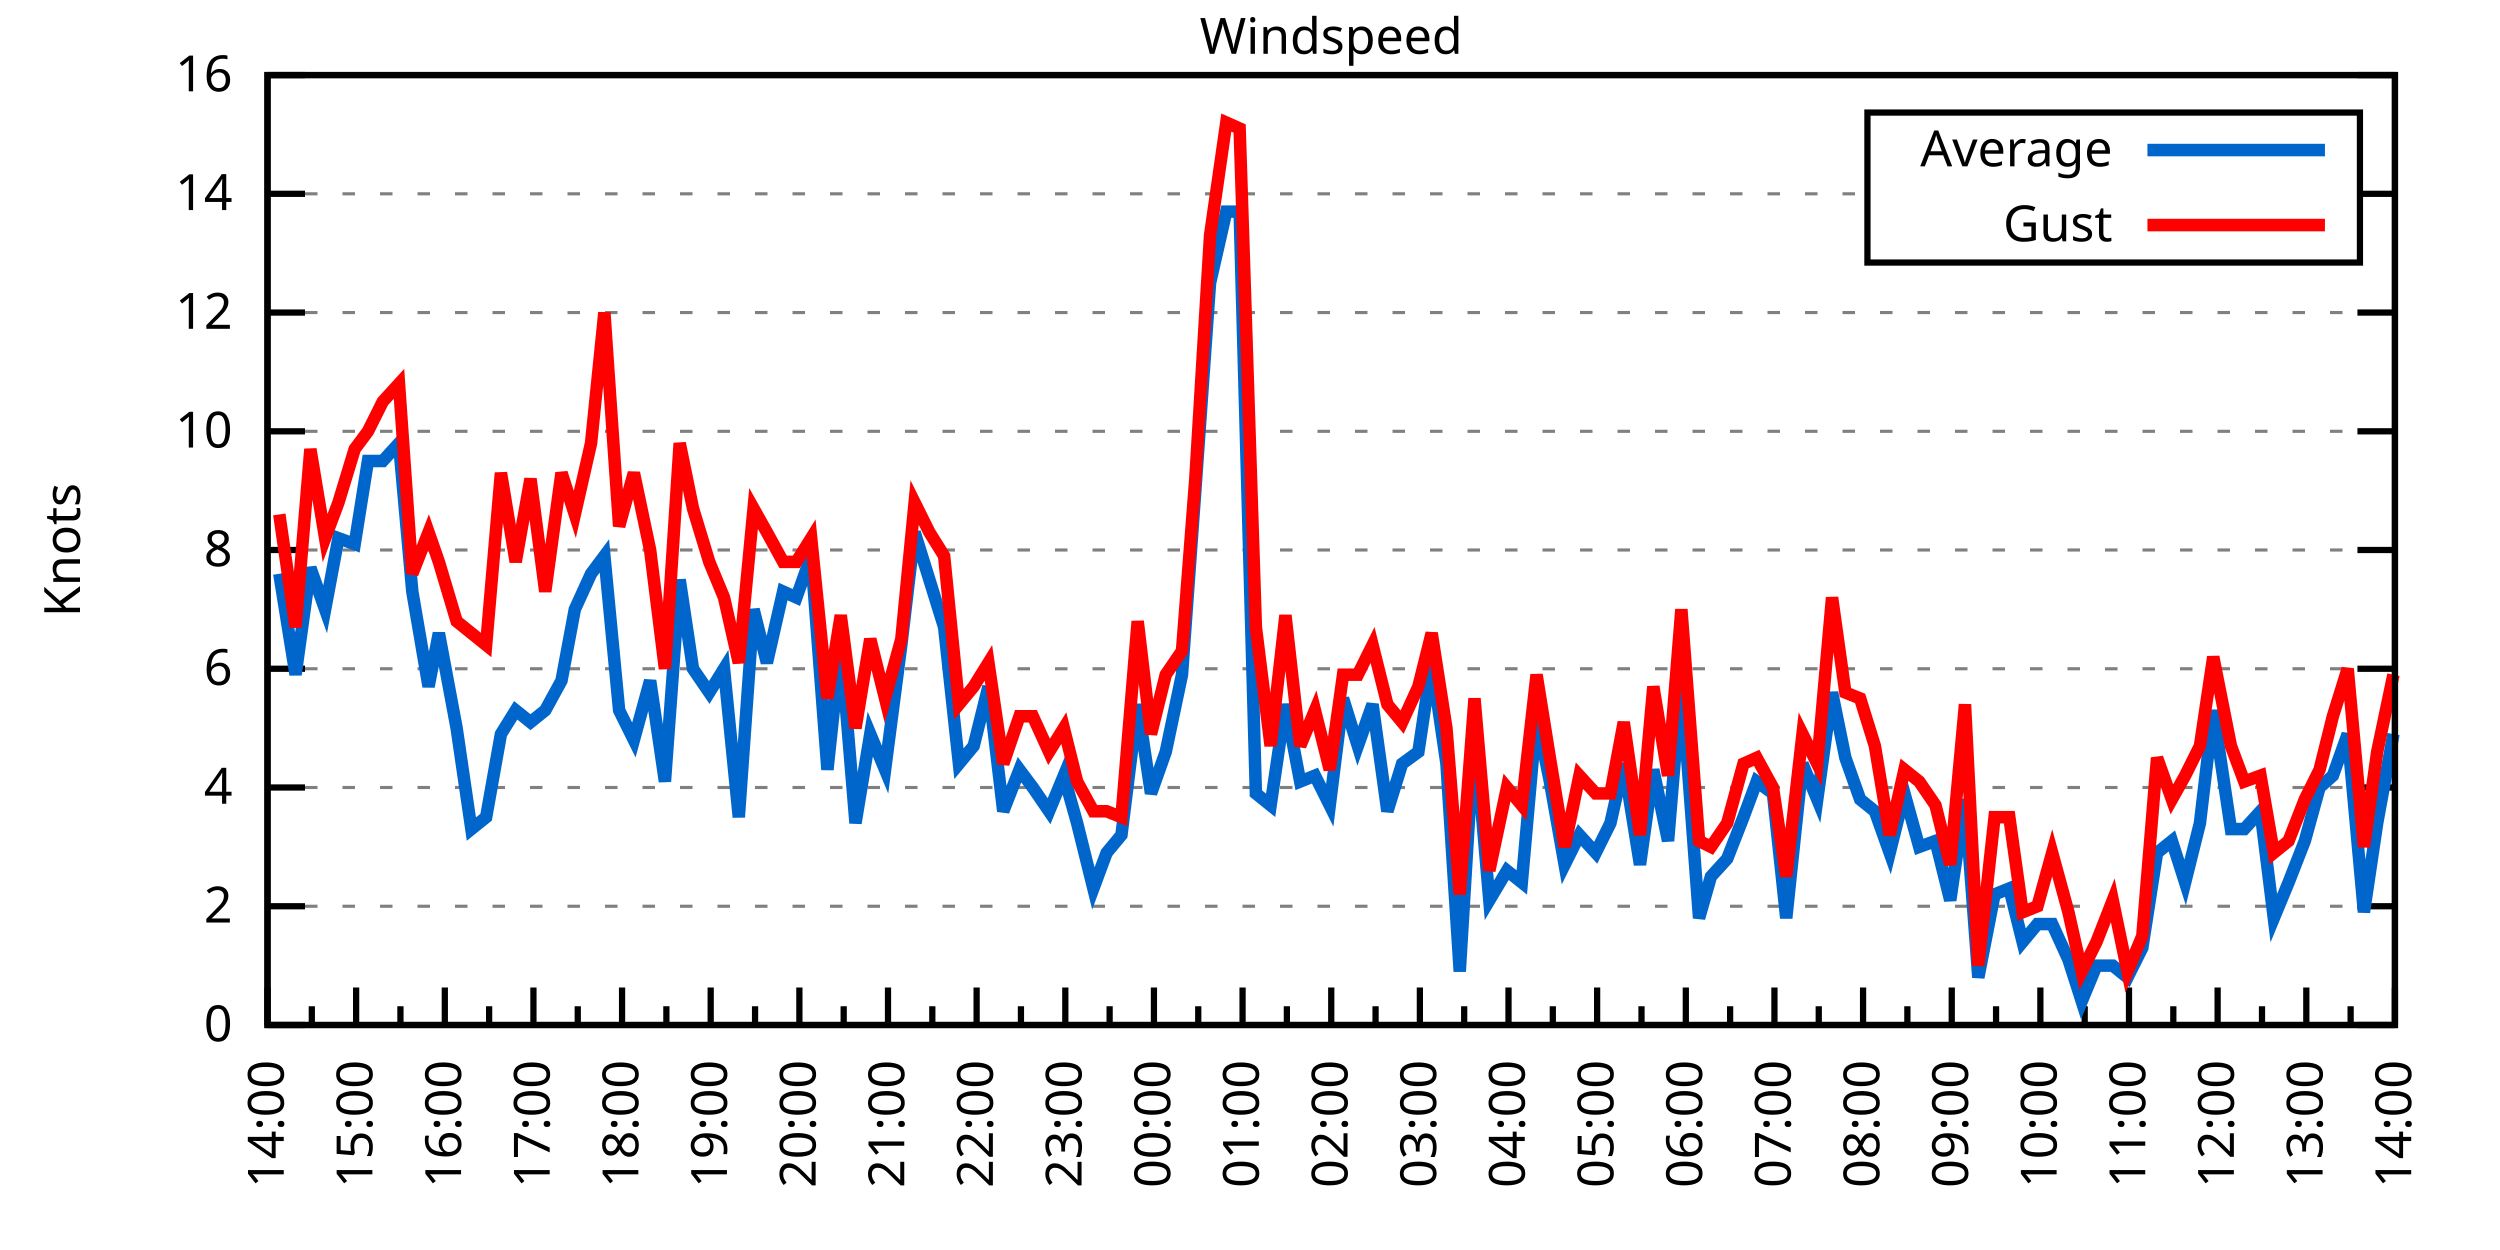
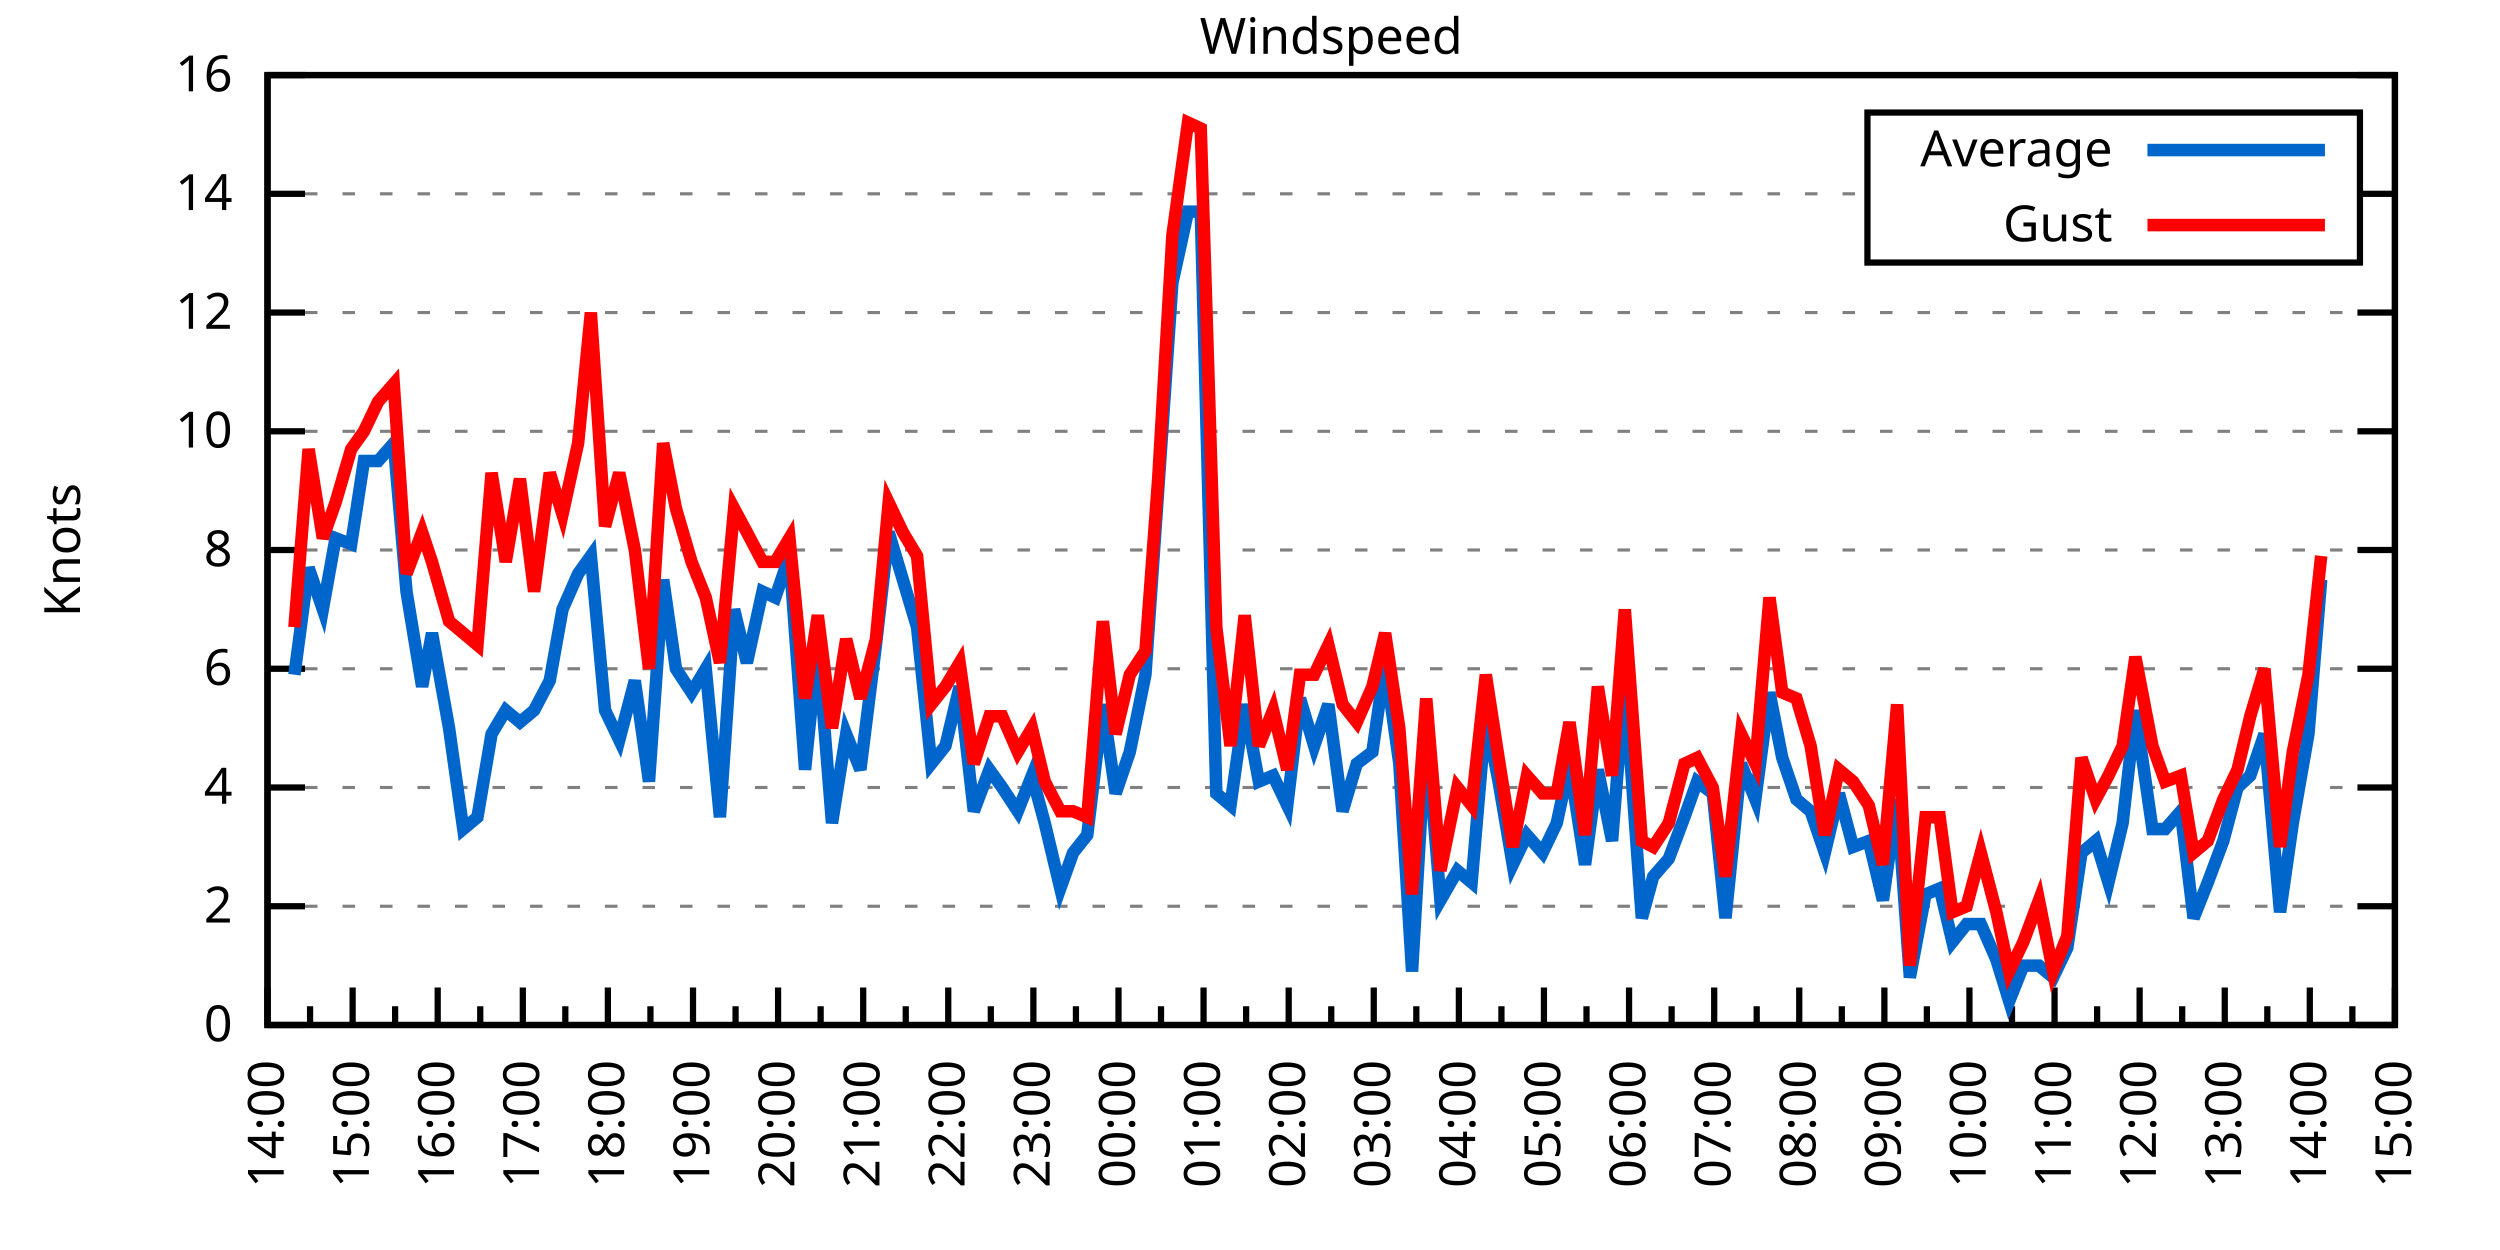
<svg xmlns="http://www.w3.org/2000/svg" xmlns:xlink="http://www.w3.org/1999/xlink" width="400" height="200" viewBox="0 0 400 200">
  <g id="gnuplot_canvas">
    <rect x="0" y="0" width="400" height="200" fill="none" />
    <defs>
      <circle id="gpDot" r="0.5" stroke-width="0.5" stroke="currentColor" />
      <path id="gpPt0" stroke-width="0.333" stroke="currentColor" d="M-1,0 h2 M0,-1 v2" />
      <path id="gpPt1" stroke-width="0.333" stroke="currentColor" d="M-1,-1 L1,1 M1,-1 L-1,1" />
      <path id="gpPt2" stroke-width="0.333" stroke="currentColor" d="M-1,0 L1,0 M0,-1 L0,1 M-1,-1 L1,1 M-1,1 L1,-1" />
      <rect id="gpPt3" stroke-width="0.333" stroke="currentColor" x="-1" y="-1" width="2" height="2" />
      <rect id="gpPt4" stroke-width="0.333" stroke="currentColor" fill="currentColor" x="-1" y="-1" width="2" height="2" />
      <circle id="gpPt5" stroke-width="0.333" stroke="currentColor" cx="0" cy="0" r="1" />
      <use xlink:href="#gpPt5" id="gpPt6" fill="currentColor" stroke="none" />
      <path id="gpPt7" stroke-width="0.333" stroke="currentColor" d="M0,-1.33 L-1.33,0.67 L1.33,0.67 z" />
      <use xlink:href="#gpPt7" id="gpPt8" fill="currentColor" stroke="none" />
      <use xlink:href="#gpPt7" id="gpPt9" stroke="currentColor" transform="rotate(180)" />
      <use xlink:href="#gpPt9" id="gpPt10" fill="currentColor" stroke="none" />
      <use xlink:href="#gpPt3" id="gpPt11" stroke="currentColor" transform="rotate(45)" />
      <use xlink:href="#gpPt11" id="gpPt12" fill="currentColor" stroke="none" />
      <path id="gpPt13" stroke-width="0.333" stroke="currentColor" d="M0,1.330 L1.265,0.411 L0.782,-1.067 L-0.782,-1.076 L-1.265,0.411 z" />
      <use xlink:href="#gpPt13" id="gpPt14" fill="currentColor" stroke="none" />
      <filter id="textbox" filterUnits="objectBoundingBox" x="0" y="0" height="1" width="1">
        <feFlood flood-color="white" flood-opacity="1" result="bgnd" />
        <feComposite in="SourceGraphic" in2="bgnd" operator="atop" />
      </filter>
      <filter id="greybox" filterUnits="objectBoundingBox" x="0" y="0" height="1" width="1">
        <feFlood flood-color="lightgrey" flood-opacity="1" result="grey" />
        <feComposite in="SourceGraphic" in2="grey" operator="atop" />
      </filter>
    </defs>
    <g fill="none" color="white" stroke="currentColor" stroke-width="1.00" stroke-linecap="butt" stroke-linejoin="miter">
</g>
    <g fill="none" color="black" stroke="currentColor" stroke-width="1.00" stroke-linecap="butt" stroke-linejoin="miter">
      <g stroke="none" shape-rendering="crispEdges">
        <polygon fill="rgb(255, 255, 255)" points="42.80,164.00 383.18,164.00 383.18,12.02 42.80,12.02 " />
      </g>
    </g>
    <g fill="none" color="black" stroke="currentColor" stroke-width="1.00" stroke-linecap="butt" stroke-linejoin="miter">
</g>
    <g fill="none" color="black" stroke="black" stroke-width="0.50" stroke-linecap="butt" stroke-linejoin="miter">
</g>
    <g fill="none" color="gray" stroke="currentColor" stroke-width="0.50" stroke-linecap="butt" stroke-linejoin="miter">
      <path stroke="gray" stroke-dasharray="2,4" class="gridline" d="M42.80,164.00 L383.19,164.00  " />
    </g>
    <g fill="none" color="gray" stroke="gray" stroke-width="1.00" stroke-linecap="butt" stroke-linejoin="miter">
</g>
    <g fill="none" color="black" stroke="currentColor" stroke-width="1.00" stroke-linecap="butt" stroke-linejoin="miter">
      <path stroke="black" d="M42.80,164.00 L48.80,164.00 M383.19,164.00 L377.19,164.00  " />
      <g transform="translate(37.20,166.60)" stroke="none" fill="black" font-family="Sans" font-size="8.00" text-anchor="end">
        <text>
          <tspan font-family="Sans"> 0</tspan>
        </text>
      </g>
    </g>
    <g fill="none" color="black" stroke="currentColor" stroke-width="1.00" stroke-linecap="butt" stroke-linejoin="miter">
</g>
    <g fill="none" color="black" stroke="black" stroke-width="0.50" stroke-linecap="butt" stroke-linejoin="miter">
</g>
    <g fill="none" color="gray" stroke="currentColor" stroke-width="0.50" stroke-linecap="butt" stroke-linejoin="miter">
      <path stroke="gray" stroke-dasharray="2,4" class="gridline" d="M42.80,145.00 L383.19,145.00  " />
    </g>
    <g fill="none" color="gray" stroke="gray" stroke-width="1.00" stroke-linecap="butt" stroke-linejoin="miter">
</g>
    <g fill="none" color="black" stroke="currentColor" stroke-width="1.00" stroke-linecap="butt" stroke-linejoin="miter">
      <path stroke="black" d="M42.80,145.00 L48.80,145.00 M383.19,145.00 L377.19,145.00  " />
      <g transform="translate(37.20,147.60)" stroke="none" fill="black" font-family="Sans" font-size="8.00" text-anchor="end">
        <text>
          <tspan font-family="Sans"> 2</tspan>
        </text>
      </g>
    </g>
    <g fill="none" color="black" stroke="currentColor" stroke-width="1.00" stroke-linecap="butt" stroke-linejoin="miter">
</g>
    <g fill="none" color="black" stroke="black" stroke-width="0.50" stroke-linecap="butt" stroke-linejoin="miter">
</g>
    <g fill="none" color="gray" stroke="currentColor" stroke-width="0.50" stroke-linecap="butt" stroke-linejoin="miter">
      <path stroke="gray" stroke-dasharray="2,4" class="gridline" d="M42.80,126.00 L383.19,126.00  " />
    </g>
    <g fill="none" color="gray" stroke="gray" stroke-width="1.00" stroke-linecap="butt" stroke-linejoin="miter">
</g>
    <g fill="none" color="black" stroke="currentColor" stroke-width="1.00" stroke-linecap="butt" stroke-linejoin="miter">
      <path stroke="black" d="M42.80,126.00 L48.80,126.00 M383.19,126.00 L377.19,126.00  " />
      <g transform="translate(37.20,128.60)" stroke="none" fill="black" font-family="Sans" font-size="8.00" text-anchor="end">
        <text>
          <tspan font-family="Sans"> 4</tspan>
        </text>
      </g>
    </g>
    <g fill="none" color="black" stroke="currentColor" stroke-width="1.00" stroke-linecap="butt" stroke-linejoin="miter">
</g>
    <g fill="none" color="black" stroke="black" stroke-width="0.50" stroke-linecap="butt" stroke-linejoin="miter">
</g>
    <g fill="none" color="gray" stroke="currentColor" stroke-width="0.50" stroke-linecap="butt" stroke-linejoin="miter">
      <path stroke="gray" stroke-dasharray="2,4" class="gridline" d="M42.80,107.00 L383.19,107.00  " />
    </g>
    <g fill="none" color="gray" stroke="gray" stroke-width="1.00" stroke-linecap="butt" stroke-linejoin="miter">
</g>
    <g fill="none" color="black" stroke="currentColor" stroke-width="1.00" stroke-linecap="butt" stroke-linejoin="miter">
      <path stroke="black" d="M42.80,107.00 L48.80,107.00 M383.19,107.00 L377.19,107.00  " />
      <g transform="translate(37.20,109.60)" stroke="none" fill="black" font-family="Sans" font-size="8.00" text-anchor="end">
        <text>
          <tspan font-family="Sans"> 6</tspan>
        </text>
      </g>
    </g>
    <g fill="none" color="black" stroke="currentColor" stroke-width="1.00" stroke-linecap="butt" stroke-linejoin="miter">
</g>
    <g fill="none" color="black" stroke="black" stroke-width="0.50" stroke-linecap="butt" stroke-linejoin="miter">
</g>
    <g fill="none" color="gray" stroke="currentColor" stroke-width="0.50" stroke-linecap="butt" stroke-linejoin="miter">
      <path stroke="gray" stroke-dasharray="2,4" class="gridline" d="M42.80,88.00 L383.19,88.00  " />
    </g>
    <g fill="none" color="gray" stroke="gray" stroke-width="1.00" stroke-linecap="butt" stroke-linejoin="miter">
</g>
    <g fill="none" color="black" stroke="currentColor" stroke-width="1.00" stroke-linecap="butt" stroke-linejoin="miter">
      <path stroke="black" d="M42.80,88.00 L48.80,88.00 M383.19,88.00 L377.19,88.00  " />
      <g transform="translate(37.20,90.60)" stroke="none" fill="black" font-family="Sans" font-size="8.00" text-anchor="end">
        <text>
          <tspan font-family="Sans"> 8</tspan>
        </text>
      </g>
    </g>
    <g fill="none" color="black" stroke="currentColor" stroke-width="1.00" stroke-linecap="butt" stroke-linejoin="miter">
</g>
    <g fill="none" color="black" stroke="black" stroke-width="0.50" stroke-linecap="butt" stroke-linejoin="miter">
</g>
    <g fill="none" color="gray" stroke="currentColor" stroke-width="0.50" stroke-linecap="butt" stroke-linejoin="miter">
      <path stroke="gray" stroke-dasharray="2,4" class="gridline" d="M42.80,69.01 L383.19,69.01  " />
    </g>
    <g fill="none" color="gray" stroke="gray" stroke-width="1.00" stroke-linecap="butt" stroke-linejoin="miter">
</g>
    <g fill="none" color="black" stroke="currentColor" stroke-width="1.00" stroke-linecap="butt" stroke-linejoin="miter">
      <path stroke="black" d="M42.80,69.01 L48.80,69.01 M383.19,69.01 L377.19,69.01  " />
      <g transform="translate(37.20,71.61)" stroke="none" fill="black" font-family="Sans" font-size="8.00" text-anchor="end">
        <text>
          <tspan font-family="Sans"> 10</tspan>
        </text>
      </g>
    </g>
    <g fill="none" color="black" stroke="currentColor" stroke-width="1.00" stroke-linecap="butt" stroke-linejoin="miter">
</g>
    <g fill="none" color="black" stroke="black" stroke-width="0.50" stroke-linecap="butt" stroke-linejoin="miter">
</g>
    <g fill="none" color="gray" stroke="currentColor" stroke-width="0.50" stroke-linecap="butt" stroke-linejoin="miter">
      <path stroke="gray" stroke-dasharray="2,4" class="gridline" d="M42.80,50.01 L383.19,50.01  " />
    </g>
    <g fill="none" color="gray" stroke="gray" stroke-width="1.00" stroke-linecap="butt" stroke-linejoin="miter">
</g>
    <g fill="none" color="black" stroke="currentColor" stroke-width="1.00" stroke-linecap="butt" stroke-linejoin="miter">
      <path stroke="black" d="M42.80,50.01 L48.80,50.01 M383.19,50.01 L377.19,50.01  " />
      <g transform="translate(37.20,52.61)" stroke="none" fill="black" font-family="Sans" font-size="8.00" text-anchor="end">
        <text>
          <tspan font-family="Sans"> 12</tspan>
        </text>
      </g>
    </g>
    <g fill="none" color="black" stroke="currentColor" stroke-width="1.00" stroke-linecap="butt" stroke-linejoin="miter">
</g>
    <g fill="none" color="black" stroke="black" stroke-width="0.50" stroke-linecap="butt" stroke-linejoin="miter">
</g>
    <g fill="none" color="gray" stroke="currentColor" stroke-width="0.50" stroke-linecap="butt" stroke-linejoin="miter">
      <path stroke="gray" stroke-dasharray="2,4" class="gridline" d="M42.80,31.01 L298.79,31.01 M377.59,31.01 L383.19,31.01  " />
    </g>
    <g fill="none" color="gray" stroke="gray" stroke-width="1.00" stroke-linecap="butt" stroke-linejoin="miter">
</g>
    <g fill="none" color="black" stroke="currentColor" stroke-width="1.00" stroke-linecap="butt" stroke-linejoin="miter">
      <path stroke="black" d="M42.80,31.01 L48.80,31.01 M383.19,31.01 L377.19,31.01  " />
      <g transform="translate(37.20,33.61)" stroke="none" fill="black" font-family="Sans" font-size="8.00" text-anchor="end">
        <text>
          <tspan font-family="Sans"> 14</tspan>
        </text>
      </g>
    </g>
    <g fill="none" color="black" stroke="currentColor" stroke-width="1.00" stroke-linecap="butt" stroke-linejoin="miter">
</g>
    <g fill="none" color="black" stroke="black" stroke-width="0.50" stroke-linecap="butt" stroke-linejoin="miter">
</g>
    <g fill="none" color="gray" stroke="currentColor" stroke-width="0.50" stroke-linecap="butt" stroke-linejoin="miter">
      <path stroke="gray" stroke-dasharray="2,4" class="gridline" d="M42.80,12.01 L383.19,12.01  " />
    </g>
    <g fill="none" color="gray" stroke="gray" stroke-width="1.00" stroke-linecap="butt" stroke-linejoin="miter">
</g>
    <g fill="none" color="black" stroke="currentColor" stroke-width="1.00" stroke-linecap="butt" stroke-linejoin="miter">
      <path stroke="black" d="M42.80,12.01 L48.80,12.01 M383.19,12.01 L377.19,12.01  " />
      <g transform="translate(37.20,14.61)" stroke="none" fill="black" font-family="Sans" font-size="8.00" text-anchor="end">
        <text>
          <tspan font-family="Sans"> 16</tspan>
        </text>
      </g>
    </g>
    <g fill="none" color="black" stroke="currentColor" stroke-width="1.00" stroke-linecap="butt" stroke-linejoin="miter">
      <path stroke="black" d="M42.80,164.00 L42.80,158.00  " />
      <g transform="translate(45.40,169.60) rotate(270)" stroke="none" fill="black" font-family="Sans" font-size="8.00" text-anchor="end">
        <text>
          <tspan font-family="Sans">14:00</tspan>
        </text>
      </g>
    </g>
    <g fill="none" color="black" stroke="currentColor" stroke-width="1.00" stroke-linecap="butt" stroke-linejoin="miter">
-       <path stroke="black" d="M49.89,164.00 L49.89,161.00 M56.98,164.00 L56.98,158.00  " />
-       <g transform="translate(59.58,169.60) rotate(270)" stroke="none" fill="black" font-family="Sans" font-size="8.00" text-anchor="end">
+       <path stroke="black" d="M49.61,164.00 L49.61,161.00 M56.42,164.00 L56.42,158.00  " />
+       <g transform="translate(59.02,169.60) rotate(270)" stroke="none" fill="black" font-family="Sans" font-size="8.00" text-anchor="end">
        <text>
          <tspan font-family="Sans">15:00</tspan>
        </text>
      </g>
    </g>
    <g fill="none" color="black" stroke="currentColor" stroke-width="1.00" stroke-linecap="butt" stroke-linejoin="miter">
-       <path stroke="black" d="M64.07,164.00 L64.07,161.00 M71.17,164.00 L71.17,158.00  " />
-       <g transform="translate(73.77,169.60) rotate(270)" stroke="none" fill="black" font-family="Sans" font-size="8.00" text-anchor="end">
+       <path stroke="black" d="M63.22,164.00 L63.22,161.00 M70.03,164.00 L70.03,158.00  " />
+       <g transform="translate(72.63,169.60) rotate(270)" stroke="none" fill="black" font-family="Sans" font-size="8.00" text-anchor="end">
        <text>
          <tspan font-family="Sans">16:00</tspan>
        </text>
      </g>
    </g>
    <g fill="none" color="black" stroke="currentColor" stroke-width="1.00" stroke-linecap="butt" stroke-linejoin="miter">
-       <path stroke="black" d="M78.26,164.00 L78.26,161.00 M85.35,164.00 L85.35,158.00  " />
-       <g transform="translate(87.95,169.60) rotate(270)" stroke="none" fill="black" font-family="Sans" font-size="8.00" text-anchor="end">
+       <path stroke="black" d="M76.84,164.00 L76.84,161.00 M83.65,164.00 L83.65,158.00  " />
+       <g transform="translate(86.25,169.60) rotate(270)" stroke="none" fill="black" font-family="Sans" font-size="8.00" text-anchor="end">
        <text>
          <tspan font-family="Sans">17:00</tspan>
        </text>
      </g>
    </g>
    <g fill="none" color="black" stroke="currentColor" stroke-width="1.00" stroke-linecap="butt" stroke-linejoin="miter">
-       <path stroke="black" d="M92.44,164.00 L92.44,161.00 M99.53,164.00 L99.53,158.00  " />
-       <g transform="translate(102.13,169.60) rotate(270)" stroke="none" fill="black" font-family="Sans" font-size="8.00" text-anchor="end">
+       <path stroke="black" d="M90.45,164.00 L90.45,161.00 M97.26,164.00 L97.26,158.00  " />
+       <g transform="translate(99.86,169.60) rotate(270)" stroke="none" fill="black" font-family="Sans" font-size="8.00" text-anchor="end">
        <text>
          <tspan font-family="Sans">18:00</tspan>
        </text>
      </g>
    </g>
    <g fill="none" color="black" stroke="currentColor" stroke-width="1.00" stroke-linecap="butt" stroke-linejoin="miter">
-       <path stroke="black" d="M106.62,164.00 L106.62,161.00 M113.71,164.00 L113.71,158.00  " />
-       <g transform="translate(116.31,169.60) rotate(270)" stroke="none" fill="black" font-family="Sans" font-size="8.00" text-anchor="end">
+       <path stroke="black" d="M104.07,164.00 L104.07,161.00 M110.88,164.00 L110.88,158.00  " />
+       <g transform="translate(113.48,169.60) rotate(270)" stroke="none" fill="black" font-family="Sans" font-size="8.00" text-anchor="end">
        <text>
          <tspan font-family="Sans">19:00</tspan>
        </text>
      </g>
    </g>
    <g fill="none" color="black" stroke="currentColor" stroke-width="1.00" stroke-linecap="butt" stroke-linejoin="miter">
-       <path stroke="black" d="M120.81,164.00 L120.81,161.00 M127.90,164.00 L127.90,158.00  " />
-       <g transform="translate(130.50,169.60) rotate(270)" stroke="none" fill="black" font-family="Sans" font-size="8.00" text-anchor="end">
+       <path stroke="black" d="M117.69,164.00 L117.69,161.00 M124.49,164.00 L124.49,158.00  " />
+       <g transform="translate(127.09,169.60) rotate(270)" stroke="none" fill="black" font-family="Sans" font-size="8.00" text-anchor="end">
        <text>
          <tspan font-family="Sans">20:00</tspan>
        </text>
      </g>
    </g>
    <g fill="none" color="black" stroke="currentColor" stroke-width="1.00" stroke-linecap="butt" stroke-linejoin="miter">
-       <path stroke="black" d="M134.99,164.00 L134.99,161.00 M142.08,164.00 L142.08,158.00  " />
-       <g transform="translate(144.68,169.60) rotate(270)" stroke="none" fill="black" font-family="Sans" font-size="8.00" text-anchor="end">
+       <path stroke="black" d="M131.30,164.00 L131.30,161.00 M138.11,164.00 L138.11,158.00  " />
+       <g transform="translate(140.71,169.60) rotate(270)" stroke="none" fill="black" font-family="Sans" font-size="8.00" text-anchor="end">
        <text>
          <tspan font-family="Sans">21:00</tspan>
        </text>
      </g>
    </g>
    <g fill="none" color="black" stroke="currentColor" stroke-width="1.00" stroke-linecap="butt" stroke-linejoin="miter">
-       <path stroke="black" d="M149.17,164.00 L149.17,161.00 M156.26,164.00 L156.26,158.00  " />
-       <g transform="translate(158.86,169.60) rotate(270)" stroke="none" fill="black" font-family="Sans" font-size="8.00" text-anchor="end">
+       <path stroke="black" d="M144.92,164.00 L144.92,161.00 M151.72,164.00 L151.72,158.00  " />
+       <g transform="translate(154.32,169.60) rotate(270)" stroke="none" fill="black" font-family="Sans" font-size="8.00" text-anchor="end">
        <text>
          <tspan font-family="Sans">22:00</tspan>
        </text>
      </g>
    </g>
    <g fill="none" color="black" stroke="currentColor" stroke-width="1.00" stroke-linecap="butt" stroke-linejoin="miter">
-       <path stroke="black" d="M163.35,164.00 L163.35,161.00 M170.45,164.00 L170.45,158.00  " />
-       <g transform="translate(173.05,169.60) rotate(270)" stroke="none" fill="black" font-family="Sans" font-size="8.00" text-anchor="end">
+       <path stroke="black" d="M158.53,164.00 L158.53,161.00 M165.34,164.00 L165.34,158.00  " />
+       <g transform="translate(167.94,169.60) rotate(270)" stroke="none" fill="black" font-family="Sans" font-size="8.00" text-anchor="end">
        <text>
          <tspan font-family="Sans">23:00</tspan>
        </text>
      </g>
    </g>
    <g fill="none" color="black" stroke="currentColor" stroke-width="1.00" stroke-linecap="butt" stroke-linejoin="miter">
-       <path stroke="black" d="M177.54,164.00 L177.54,161.00 M184.63,164.00 L184.63,158.00  " />
-       <g transform="translate(187.23,169.60) rotate(270)" stroke="none" fill="black" font-family="Sans" font-size="8.00" text-anchor="end">
+       <path stroke="black" d="M172.15,164.00 L172.15,161.00 M178.96,164.00 L178.96,158.00  " />
+       <g transform="translate(181.56,169.60) rotate(270)" stroke="none" fill="black" font-family="Sans" font-size="8.00" text-anchor="end">
        <text>
          <tspan font-family="Sans">00:00</tspan>
        </text>
      </g>
    </g>
    <g fill="none" color="black" stroke="currentColor" stroke-width="1.00" stroke-linecap="butt" stroke-linejoin="miter">
-       <path stroke="black" d="M191.72,164.00 L191.72,161.00 M198.81,164.00 L198.81,158.00  " />
-       <g transform="translate(201.41,169.60) rotate(270)" stroke="none" fill="black" font-family="Sans" font-size="8.00" text-anchor="end">
+       <path stroke="black" d="M185.76,164.00 L185.76,161.00 M192.57,164.00 L192.57,158.00  " />
+       <g transform="translate(195.17,169.60) rotate(270)" stroke="none" fill="black" font-family="Sans" font-size="8.00" text-anchor="end">
        <text>
          <tspan font-family="Sans">01:00</tspan>
        </text>
      </g>
    </g>
    <g fill="none" color="black" stroke="currentColor" stroke-width="1.00" stroke-linecap="butt" stroke-linejoin="miter">
-       <path stroke="black" d="M205.90,164.00 L205.90,161.00 M213.00,164.00 L213.00,158.00  " />
-       <g transform="translate(215.60,169.60) rotate(270)" stroke="none" fill="black" font-family="Sans" font-size="8.00" text-anchor="end">
+       <path stroke="black" d="M199.38,164.00 L199.38,161.00 M206.19,164.00 L206.19,158.00  " />
+       <g transform="translate(208.79,169.60) rotate(270)" stroke="none" fill="black" font-family="Sans" font-size="8.00" text-anchor="end">
        <text>
          <tspan font-family="Sans">02:00</tspan>
        </text>
      </g>
    </g>
    <g fill="none" color="black" stroke="currentColor" stroke-width="1.00" stroke-linecap="butt" stroke-linejoin="miter">
-       <path stroke="black" d="M220.09,164.00 L220.09,161.00 M227.18,164.00 L227.18,158.00  " />
-       <g transform="translate(229.78,169.60) rotate(270)" stroke="none" fill="black" font-family="Sans" font-size="8.00" text-anchor="end">
+       <path stroke="black" d="M213.00,164.00 L213.00,161.00 M219.80,164.00 L219.80,158.00  " />
+       <g transform="translate(222.40,169.60) rotate(270)" stroke="none" fill="black" font-family="Sans" font-size="8.00" text-anchor="end">
        <text>
          <tspan font-family="Sans">03:00</tspan>
        </text>
      </g>
    </g>
    <g fill="none" color="black" stroke="currentColor" stroke-width="1.00" stroke-linecap="butt" stroke-linejoin="miter">
-       <path stroke="black" d="M234.27,164.00 L234.27,161.00 M241.36,164.00 L241.36,158.00  " />
-       <g transform="translate(243.96,169.60) rotate(270)" stroke="none" fill="black" font-family="Sans" font-size="8.00" text-anchor="end">
+       <path stroke="black" d="M226.61,164.00 L226.61,161.00 M233.42,164.00 L233.42,158.00  " />
+       <g transform="translate(236.02,169.60) rotate(270)" stroke="none" fill="black" font-family="Sans" font-size="8.00" text-anchor="end">
        <text>
          <tspan font-family="Sans">04:00</tspan>
        </text>
      </g>
    </g>
    <g fill="none" color="black" stroke="currentColor" stroke-width="1.00" stroke-linecap="butt" stroke-linejoin="miter">
-       <path stroke="black" d="M248.45,164.00 L248.45,161.00 M255.54,164.00 L255.54,158.00  " />
-       <g transform="translate(258.14,169.60) rotate(270)" stroke="none" fill="black" font-family="Sans" font-size="8.00" text-anchor="end">
+       <path stroke="black" d="M240.23,164.00 L240.23,161.00 M247.03,164.00 L247.03,158.00  " />
+       <g transform="translate(249.63,169.60) rotate(270)" stroke="none" fill="black" font-family="Sans" font-size="8.00" text-anchor="end">
        <text>
          <tspan font-family="Sans">05:00</tspan>
        </text>
      </g>
    </g>
    <g fill="none" color="black" stroke="currentColor" stroke-width="1.00" stroke-linecap="butt" stroke-linejoin="miter">
-       <path stroke="black" d="M262.64,164.00 L262.64,161.00 M269.73,164.00 L269.73,158.00  " />
-       <g transform="translate(272.33,169.60) rotate(270)" stroke="none" fill="black" font-family="Sans" font-size="8.00" text-anchor="end">
+       <path stroke="black" d="M253.84,164.00 L253.84,161.00 M260.65,164.00 L260.65,158.00  " />
+       <g transform="translate(263.25,169.60) rotate(270)" stroke="none" fill="black" font-family="Sans" font-size="8.00" text-anchor="end">
        <text>
          <tspan font-family="Sans">06:00</tspan>
        </text>
      </g>
    </g>
    <g fill="none" color="black" stroke="currentColor" stroke-width="1.00" stroke-linecap="butt" stroke-linejoin="miter">
-       <path stroke="black" d="M276.82,164.00 L276.82,161.00 M283.91,164.00 L283.91,158.00  " />
-       <g transform="translate(286.51,169.60) rotate(270)" stroke="none" fill="black" font-family="Sans" font-size="8.00" text-anchor="end">
+       <path stroke="black" d="M267.46,164.00 L267.46,161.00 M274.27,164.00 L274.27,158.00  " />
+       <g transform="translate(276.87,169.60) rotate(270)" stroke="none" fill="black" font-family="Sans" font-size="8.00" text-anchor="end">
        <text>
          <tspan font-family="Sans">07:00</tspan>
        </text>
      </g>
    </g>
    <g fill="none" color="black" stroke="currentColor" stroke-width="1.00" stroke-linecap="butt" stroke-linejoin="miter">
-       <path stroke="black" d="M291.00,164.00 L291.00,161.00 M298.09,164.00 L298.09,158.00  " />
-       <g transform="translate(300.69,169.60) rotate(270)" stroke="none" fill="black" font-family="Sans" font-size="8.00" text-anchor="end">
+       <path stroke="black" d="M281.07,164.00 L281.07,161.00 M287.88,164.00 L287.88,158.00  " />
+       <g transform="translate(290.48,169.60) rotate(270)" stroke="none" fill="black" font-family="Sans" font-size="8.00" text-anchor="end">
        <text>
          <tspan font-family="Sans">08:00</tspan>
        </text>
      </g>
    </g>
    <g fill="none" color="black" stroke="currentColor" stroke-width="1.00" stroke-linecap="butt" stroke-linejoin="miter">
-       <path stroke="black" d="M305.18,164.00 L305.18,161.00 M312.28,164.00 L312.28,158.00  " />
-       <g transform="translate(314.88,169.60) rotate(270)" stroke="none" fill="black" font-family="Sans" font-size="8.00" text-anchor="end">
+       <path stroke="black" d="M294.69,164.00 L294.69,161.00 M301.50,164.00 L301.50,158.00  " />
+       <g transform="translate(304.10,169.60) rotate(270)" stroke="none" fill="black" font-family="Sans" font-size="8.00" text-anchor="end">
        <text>
          <tspan font-family="Sans">09:00</tspan>
        </text>
      </g>
    </g>
    <g fill="none" color="black" stroke="currentColor" stroke-width="1.00" stroke-linecap="butt" stroke-linejoin="miter">
-       <path stroke="black" d="M319.37,164.00 L319.37,161.00 M326.46,164.00 L326.46,158.00  " />
-       <g transform="translate(329.06,169.60) rotate(270)" stroke="none" fill="black" font-family="Sans" font-size="8.00" text-anchor="end">
+       <path stroke="black" d="M308.30,164.00 L308.30,161.00 M315.11,164.00 L315.11,158.00  " />
+       <g transform="translate(317.71,169.60) rotate(270)" stroke="none" fill="black" font-family="Sans" font-size="8.00" text-anchor="end">
        <text>
          <tspan font-family="Sans">10:00</tspan>
        </text>
      </g>
    </g>
    <g fill="none" color="black" stroke="currentColor" stroke-width="1.00" stroke-linecap="butt" stroke-linejoin="miter">
-       <path stroke="black" d="M333.55,164.00 L333.55,161.00 M340.64,164.00 L340.64,158.00  " />
-       <g transform="translate(343.24,169.60) rotate(270)" stroke="none" fill="black" font-family="Sans" font-size="8.00" text-anchor="end">
+       <path stroke="black" d="M321.92,164.00 L321.92,161.00 M328.73,164.00 L328.73,158.00  " />
+       <g transform="translate(331.33,169.60) rotate(270)" stroke="none" fill="black" font-family="Sans" font-size="8.00" text-anchor="end">
        <text>
          <tspan font-family="Sans">11:00</tspan>
        </text>
      </g>
    </g>
    <g fill="none" color="black" stroke="currentColor" stroke-width="1.00" stroke-linecap="butt" stroke-linejoin="miter">
-       <path stroke="black" d="M347.73,164.00 L347.73,161.00 M354.82,164.00 L354.82,158.00  " />
-       <g transform="translate(357.42,169.60) rotate(270)" stroke="none" fill="black" font-family="Sans" font-size="8.00" text-anchor="end">
+       <path stroke="black" d="M335.54,164.00 L335.54,161.00 M342.34,164.00 L342.34,158.00  " />
+       <g transform="translate(344.94,169.60) rotate(270)" stroke="none" fill="black" font-family="Sans" font-size="8.00" text-anchor="end">
        <text>
          <tspan font-family="Sans">12:00</tspan>
        </text>
      </g>
    </g>
    <g fill="none" color="black" stroke="currentColor" stroke-width="1.00" stroke-linecap="butt" stroke-linejoin="miter">
-       <path stroke="black" d="M361.92,164.00 L361.92,161.00 M369.01,164.00 L369.01,158.00  " />
-       <g transform="translate(371.61,169.60) rotate(270)" stroke="none" fill="black" font-family="Sans" font-size="8.00" text-anchor="end">
+       <path stroke="black" d="M349.15,164.00 L349.15,161.00 M355.96,164.00 L355.96,158.00  " />
+       <g transform="translate(358.56,169.60) rotate(270)" stroke="none" fill="black" font-family="Sans" font-size="8.00" text-anchor="end">
        <text>
          <tspan font-family="Sans">13:00</tspan>
        </text>
      </g>
    </g>
    <g fill="none" color="black" stroke="currentColor" stroke-width="1.00" stroke-linecap="butt" stroke-linejoin="miter">
-       <path stroke="black" d="M376.10,164.00 L376.10,161.00 M383.19,164.00 L383.19,158.00  " />
+       <path stroke="black" d="M362.77,164.00 L362.77,161.00 M369.57,164.00 L369.57,158.00  " />
+       <g transform="translate(372.17,169.60) rotate(270)" stroke="none" fill="black" font-family="Sans" font-size="8.00" text-anchor="end">
+         <text>
+           <tspan font-family="Sans">14:00</tspan>
+         </text>
+       </g>
+     </g>
+     <g fill="none" color="black" stroke="currentColor" stroke-width="1.00" stroke-linecap="butt" stroke-linejoin="miter">
+       <path stroke="black" d="M376.38,164.00 L376.38,161.00 M383.19,164.00 L383.19,158.00  " />
      <g transform="translate(385.79,169.60) rotate(270)" stroke="none" fill="black" font-family="Sans" font-size="8.00" text-anchor="end">
        <text>
-           <tspan font-family="Sans">14:00</tspan>
+           <tspan font-family="Sans">15:00</tspan>
        </text>
      </g>
    </g>
    <g fill="none" color="black" stroke="currentColor" stroke-width="1.00" stroke-linecap="butt" stroke-linejoin="miter">
</g>
    <g fill="none" color="black" stroke="currentColor" stroke-width="1.00" stroke-linecap="butt" stroke-linejoin="miter">
      <path stroke="black" d="M42.80,12.01 L42.80,164.00 L383.19,164.00 L383.19,12.01 L42.80,12.01 Z  " />
    </g>
    <g fill="none" color="black" stroke="currentColor" stroke-width="1.00" stroke-linecap="butt" stroke-linejoin="miter">
      <g transform="translate(12.80,88.01) rotate(270)" stroke="none" fill="black" font-family="Sans" font-size="8.00" text-anchor="middle">
        <text>
          <tspan font-family="Sans">Knots</tspan>
        </text>
      </g>
    </g>
    <g fill="none" color="black" stroke="currentColor" stroke-width="1.00" stroke-linecap="butt" stroke-linejoin="miter">
</g>
    <g fill="none" color="black" stroke="currentColor" stroke-width="1.00" stroke-linecap="butt" stroke-linejoin="miter">
      <path stroke="black" d="M298.79,42.01 L298.79,18.01 L377.59,18.01 L377.59,42.01 L298.79,42.01 Z  " />
    </g>
    <g id="Windspeed_plot_1">
      <g fill="none" color="white" stroke="black" stroke-width="2.00" stroke-linecap="butt" stroke-linejoin="miter">
</g>
      <g fill="none" color="black" stroke="currentColor" stroke-width="2.00" stroke-linecap="butt" stroke-linejoin="miter">
        <g transform="translate(337.99,26.61)" stroke="none" fill="black" font-family="Sans" font-size="8.00" text-anchor="end">
          <text>
            <tspan font-family="Sans">Average</tspan>
          </text>
        </g>
      </g>
      <g fill="none" color="black" stroke="currentColor" stroke-width="2.00" stroke-linecap="butt" stroke-linejoin="miter">
-         <path stroke="rgb(  0, 102, 204)" d="M343.59,24.01 L371.99,24.01 M44.69,91.80 L47.29,107.95 L49.66,90.85 L52.02,97.50 L54.15,86.11 L56.75,87.06   L58.87,73.76 L61.24,73.76 L63.84,70.91 L65.97,94.65 L68.57,109.85 L70.22,101.30 L73.06,116.50 L75.42,132.65   L77.78,130.75 L80.15,117.45 L82.51,113.65 L84.88,115.55 L87.24,113.65 L89.84,108.90 L91.97,97.50 L94.57,91.80   L96.70,88.95 L99.06,113.65 L101.42,118.40 L104.02,108.90 L106.39,125.05 L108.75,92.75 L110.88,107.00 L113.48,110.80   L115.84,107.00 L118.21,130.75 L120.57,97.50 L122.70,106.05 L125.30,94.65 L127.42,95.60 L129.79,88.95 L132.39,123.15   L134.52,103.20 L136.88,131.70 L139.24,117.45 L141.61,123.15 L144.21,103.20 L146.34,85.16 L148.70,92.75 L151.06,100.35   L153.43,122.20 L155.79,119.35 L158.15,109.85 L160.52,129.80 L163.12,123.15 L165.25,126.00 L167.85,129.80 L170.21,124.10   L172.34,131.70 L174.94,142.15 L177.06,136.45 L179.43,133.60 L182.03,112.70 L184.16,126.95 L186.52,120.30 L189.12,107.95   L191.25,78.51 L193.61,45.26 L196.21,33.86 L198.34,33.86 L200.94,126.95 L203.30,128.85 L205.67,112.70 L208.03,125.05   L210.39,124.10 L212.76,128.85 L214.89,111.75 L217.25,119.35 L219.61,112.70 L221.98,129.80 L224.34,122.20 L226.94,120.30   L229.07,106.05 L231.43,122.20 L233.56,155.45 L235.92,116.50 L238.29,144.05 L241.12,139.30 L243.49,141.20 L245.85,114.60   L247.98,125.05 L250.34,138.35 L252.71,133.60 L255.31,136.45 L257.67,131.70 L259.80,122.20 L262.40,138.35 L264.53,123.15   L266.89,134.55 L269.02,108.90 L271.85,146.90 L273.75,140.25 L276.35,137.40 L278.95,130.75 L281.07,125.05 L283.67,126.95   L285.80,146.90 L288.40,122.20 L290.76,127.90 L293.13,110.80 L295.26,121.25 L297.62,127.90 L299.98,129.80 L302.35,136.45   L304.71,126.95 L307.08,135.50 L309.68,134.55 L312.04,144.05 L314.40,127.90 L316.53,156.40 L319.13,143.10 L321.49,142.15   L323.62,150.70 L325.99,147.85 L328.35,147.85 L330.95,153.55 L333.08,160.20 L335.44,154.50 L338.04,154.50 L340.40,156.40   L342.77,151.65 L345.13,136.45 L347.50,134.55 L349.62,141.20 L351.99,131.70 L354.12,113.65 L356.95,132.65 L359.08,132.65   L361.68,129.80 L363.81,146.90 L366.17,141.20 L368.77,134.55 L371.13,126.00 L373.26,124.10 L375.63,117.45 L378.23,145.95   L380.35,131.70 L382.95,117.45  " />
+         <path stroke="rgb(  0, 102, 204)" d="M343.59,24.01 L371.99,24.01 M47.11,107.95 L49.38,90.85 L51.65,97.50 L53.69,86.11 L56.19,87.06 L58.23,73.76   L60.50,73.76 L63.00,70.91 L65.04,94.65 L67.54,109.85 L69.12,101.30 L71.85,116.50 L74.12,132.65 L76.39,130.75   L78.65,117.45 L80.92,113.65 L83.19,115.55 L85.46,113.65 L87.96,108.90 L90.00,97.50 L92.50,91.80 L94.54,88.95   L96.81,113.65 L99.08,118.40 L101.57,108.90 L103.84,125.05 L106.11,92.75 L108.15,107.00 L110.65,110.80 L112.92,107.00   L115.19,130.75 L117.46,97.50 L119.50,106.05 L122.00,94.65 L124.04,95.60 L126.31,88.95 L128.81,123.15 L130.85,103.20   L133.12,131.70 L135.39,117.45 L137.66,123.15 L140.15,103.20 L142.19,85.16 L144.46,92.75 L146.73,100.35 L149.00,122.20   L151.27,119.35 L153.54,109.85 L155.81,129.80 L158.31,123.15 L160.35,126.00 L162.84,129.80 L165.11,124.10 L167.16,131.70   L169.65,142.15 L171.69,136.45 L173.96,133.60 L176.46,112.70 L178.50,126.95 L180.77,120.30 L183.27,107.95 L185.31,78.51   L187.58,45.26 L190.08,33.86 L192.12,33.86 L194.61,126.95 L196.88,128.85 L199.15,112.70 L201.42,125.05 L203.69,124.10   L205.96,128.85 L208.00,111.75 L210.27,119.35 L212.54,112.70 L214.81,129.80 L217.08,122.20 L219.58,120.30 L221.62,106.05   L223.89,122.20 L225.93,155.45 L228.20,116.50 L230.47,144.05 L233.19,139.30 L235.46,141.20 L237.73,114.60 L239.77,125.05   L242.04,138.35 L244.31,133.60 L246.81,136.45 L249.08,131.70 L251.12,122.20 L253.61,138.35 L255.66,123.15 L257.93,134.55   L259.97,108.90 L262.69,146.90 L264.51,140.25 L267.00,137.40 L269.50,130.75 L271.54,125.05 L274.04,126.95 L276.08,146.90   L278.58,122.20 L280.85,127.90 L283.12,110.80 L285.16,121.25 L287.43,127.90 L289.70,129.80 L291.97,136.45 L294.23,126.95   L296.50,135.50 L299.00,134.55 L301.27,144.05 L303.54,127.90 L305.58,156.40 L308.08,143.10 L310.35,142.15 L312.39,150.70   L314.66,147.85 L316.93,147.85 L319.42,153.55 L321.47,160.20 L323.74,154.50 L326.23,154.50 L328.50,156.40 L330.77,151.65   L333.04,136.45 L335.31,134.55 L337.35,141.20 L339.62,131.70 L341.66,113.65 L344.39,132.65 L346.43,132.65 L348.92,129.80   L350.97,146.90 L353.24,141.20 L355.73,134.55 L358.00,126.00 L360.04,124.10 L362.31,117.45 L364.81,145.95 L366.85,131.70   L369.35,117.45 L371.39,92.75  " />
      </g>
    </g>
    <g id="Windspeed_plot_2">
      <g fill="none" color="black" stroke="currentColor" stroke-width="2.00" stroke-linecap="butt" stroke-linejoin="miter">
        <g transform="translate(337.99,38.61)" stroke="none" fill="black" font-family="Sans" font-size="8.00" text-anchor="end">
          <text>
            <tspan font-family="Sans">Gust</tspan>
          </text>
        </g>
      </g>
      <g fill="none" color="black" stroke="currentColor" stroke-width="2.00" stroke-linecap="butt" stroke-linejoin="miter">
-         <path stroke="rgb(255,   0,   0)" d="M343.59,36.01 L371.99,36.01 M44.69,82.31 L47.29,100.35 L49.66,71.86 L52.02,86.11 L54.15,80.41 L56.75,71.86   L58.87,69.01 L61.24,64.26 L63.84,61.41 L65.97,91.80 L68.57,85.16 L70.22,89.90 L73.06,99.40 L75.42,101.30   L77.78,103.20 L80.15,75.66 L82.51,89.90 L84.88,76.61 L87.24,94.65 L89.84,75.66 L91.97,82.31 L94.57,70.91   L96.70,50.01 L99.06,84.21 L101.42,75.66 L104.02,88.00 L106.39,107.00 L108.75,70.91 L110.88,81.36 L113.48,89.90   L115.84,95.60 L118.21,106.05 L120.57,81.36 L122.70,85.16 L125.30,89.90 L127.42,89.90 L129.79,86.11 L132.39,111.75   L134.52,98.45 L136.88,116.50 L139.24,102.25 L141.61,111.75 L144.21,102.25 L146.34,80.41 L148.70,85.16 L151.06,88.95   L153.43,112.70 L155.79,109.85 L158.15,106.05 L160.52,122.20 L163.12,114.60 L165.25,114.60 L167.85,120.30 L170.21,116.50   L172.34,125.05 L174.94,129.80 L177.06,129.80 L179.43,130.75 L182.03,99.40 L184.16,117.45 L186.52,107.95 L189.12,104.15   L191.25,76.61 L193.61,37.66 L196.21,19.61 L198.34,20.56 L200.94,100.35 L203.30,119.35 L205.67,98.45 L208.03,119.35   L210.39,113.65 L212.76,123.15 L214.89,107.95 L217.25,107.95 L219.61,103.20 L221.98,112.70 L224.34,115.55 L226.94,109.85   L229.07,101.30 L231.43,116.50 L233.56,143.10 L235.92,111.75 L238.29,139.30 L241.12,126.00 L243.49,128.85 L245.85,107.95   L247.98,121.25 L250.34,135.50 L252.71,124.10 L255.31,126.95 L257.67,126.95 L259.80,115.55 L262.40,133.60 L264.53,109.85   L266.89,124.10 L269.02,97.50 L271.85,134.55 L273.75,135.50 L276.35,131.70 L278.95,122.20 L281.07,121.25 L283.67,126.00   L285.80,140.25 L288.40,117.45 L290.76,122.20 L293.13,95.60 L295.26,110.80 L297.62,111.75 L299.98,119.35 L302.35,133.60   L304.71,123.15 L307.08,125.05 L309.68,128.85 L312.04,138.35 L314.40,112.70 L316.53,154.50 L319.13,130.75 L321.49,130.75   L323.62,145.95 L325.99,145.00 L328.35,136.45 L330.95,145.95 L333.08,155.45 L335.44,150.70 L338.04,144.05 L340.40,155.45   L342.77,149.75 L345.13,121.25 L347.50,127.90 L349.62,124.10 L351.99,119.35 L354.12,105.10 L356.95,119.35 L359.08,125.05   L361.68,124.10 L363.81,136.45 L366.17,134.55 L368.77,127.90 L371.13,123.15 L373.26,114.60 L375.63,107.00 L378.23,135.50   L380.35,120.30 L382.95,107.95  " />
+         <path stroke="rgb(255,   0,   0)" d="M343.59,36.01 L371.99,36.01 M47.11,100.35 L49.38,71.86 L51.65,86.11 L53.69,80.41 L56.19,71.86 L58.23,69.01   L60.50,64.26 L63.00,61.41 L65.04,91.80 L67.54,85.16 L69.12,89.90 L71.85,99.40 L74.12,101.30 L76.39,103.20   L78.65,75.66 L80.92,89.90 L83.19,76.61 L85.46,94.65 L87.96,75.66 L90.00,82.31 L92.50,70.91 L94.54,50.01   L96.81,84.21 L99.08,75.66 L101.57,88.00 L103.84,107.00 L106.11,70.91 L108.15,81.36 L110.65,89.90 L112.92,95.60   L115.19,106.05 L117.46,81.36 L119.50,85.16 L122.00,89.90 L124.04,89.90 L126.31,86.11 L128.81,111.75 L130.85,98.45   L133.12,116.50 L135.39,102.25 L137.66,111.75 L140.15,102.25 L142.19,80.41 L144.46,85.16 L146.73,88.95 L149.00,112.70   L151.27,109.85 L153.54,106.05 L155.81,122.20 L158.31,114.60 L160.35,114.60 L162.84,120.30 L165.11,116.50 L167.16,125.05   L169.65,129.80 L171.69,129.80 L173.96,130.75 L176.46,99.40 L178.50,117.45 L180.77,107.95 L183.27,104.15 L185.31,76.61   L187.58,37.66 L190.08,19.61 L192.12,20.56 L194.61,100.35 L196.88,119.35 L199.15,98.45 L201.42,119.35 L203.69,113.65   L205.96,123.15 L208.00,107.95 L210.27,107.95 L212.54,103.20 L214.81,112.70 L217.08,115.55 L219.58,109.85 L221.62,101.30   L223.89,116.50 L225.93,143.10 L228.20,111.75 L230.47,139.30 L233.19,126.00 L235.46,128.85 L237.73,107.95 L239.77,121.25   L242.04,135.50 L244.31,124.10 L246.81,126.95 L249.08,126.95 L251.12,115.55 L253.61,133.60 L255.66,109.85 L257.93,124.10   L259.97,97.50 L262.69,134.55 L264.51,135.50 L267.00,131.70 L269.50,122.20 L271.54,121.25 L274.04,126.00 L276.08,140.25   L278.58,117.45 L280.85,122.20 L283.12,95.60 L285.16,110.80 L287.43,111.75 L289.70,119.35 L291.97,133.60 L294.23,123.15   L296.50,125.05 L299.00,128.85 L301.27,138.35 L303.54,112.70 L305.58,154.50 L308.08,130.75 L310.35,130.75 L312.39,145.95   L314.66,145.00 L316.93,136.45 L319.42,145.95 L321.47,155.45 L323.74,150.70 L326.23,144.05 L328.50,155.45 L330.77,149.75   L333.04,121.25 L335.31,127.90 L337.35,124.10 L339.62,119.35 L341.66,105.10 L344.39,119.35 L346.43,125.05 L348.92,124.10   L350.97,136.45 L353.24,134.55 L355.73,127.90 L358.00,123.15 L360.04,114.60 L362.31,107.00 L364.81,135.50 L366.85,120.30   L369.35,107.95 L371.39,88.95  " />
      </g>
    </g>
    <g fill="none" color="black" stroke="currentColor" stroke-width="2.00" stroke-linecap="butt" stroke-linejoin="miter">
</g>
    <g fill="none" color="black" stroke="black" stroke-width="1.00" stroke-linecap="butt" stroke-linejoin="miter">
</g>
    <g fill="none" color="black" stroke="currentColor" stroke-width="1.00" stroke-linecap="butt" stroke-linejoin="miter">
      <path stroke="black" d="M42.80,12.01 L42.80,164.00 L383.19,164.00 L383.19,12.01 L42.80,12.01 Z  " />
    </g>
    <g fill="none" color="black" stroke="currentColor" stroke-width="1.00" stroke-linecap="butt" stroke-linejoin="miter">
      <g transform="translate(212.99,8.61)" stroke="none" fill="black" font-family="Sans" font-size="8.00" text-anchor="middle">
        <text>
          <tspan font-family="Sans">Windspeed</tspan>
        </text>
      </g>
    </g>
    <g fill="none" color="black" stroke="currentColor" stroke-width="1.00" stroke-linecap="butt" stroke-linejoin="miter">
</g>
  </g>
</svg>
